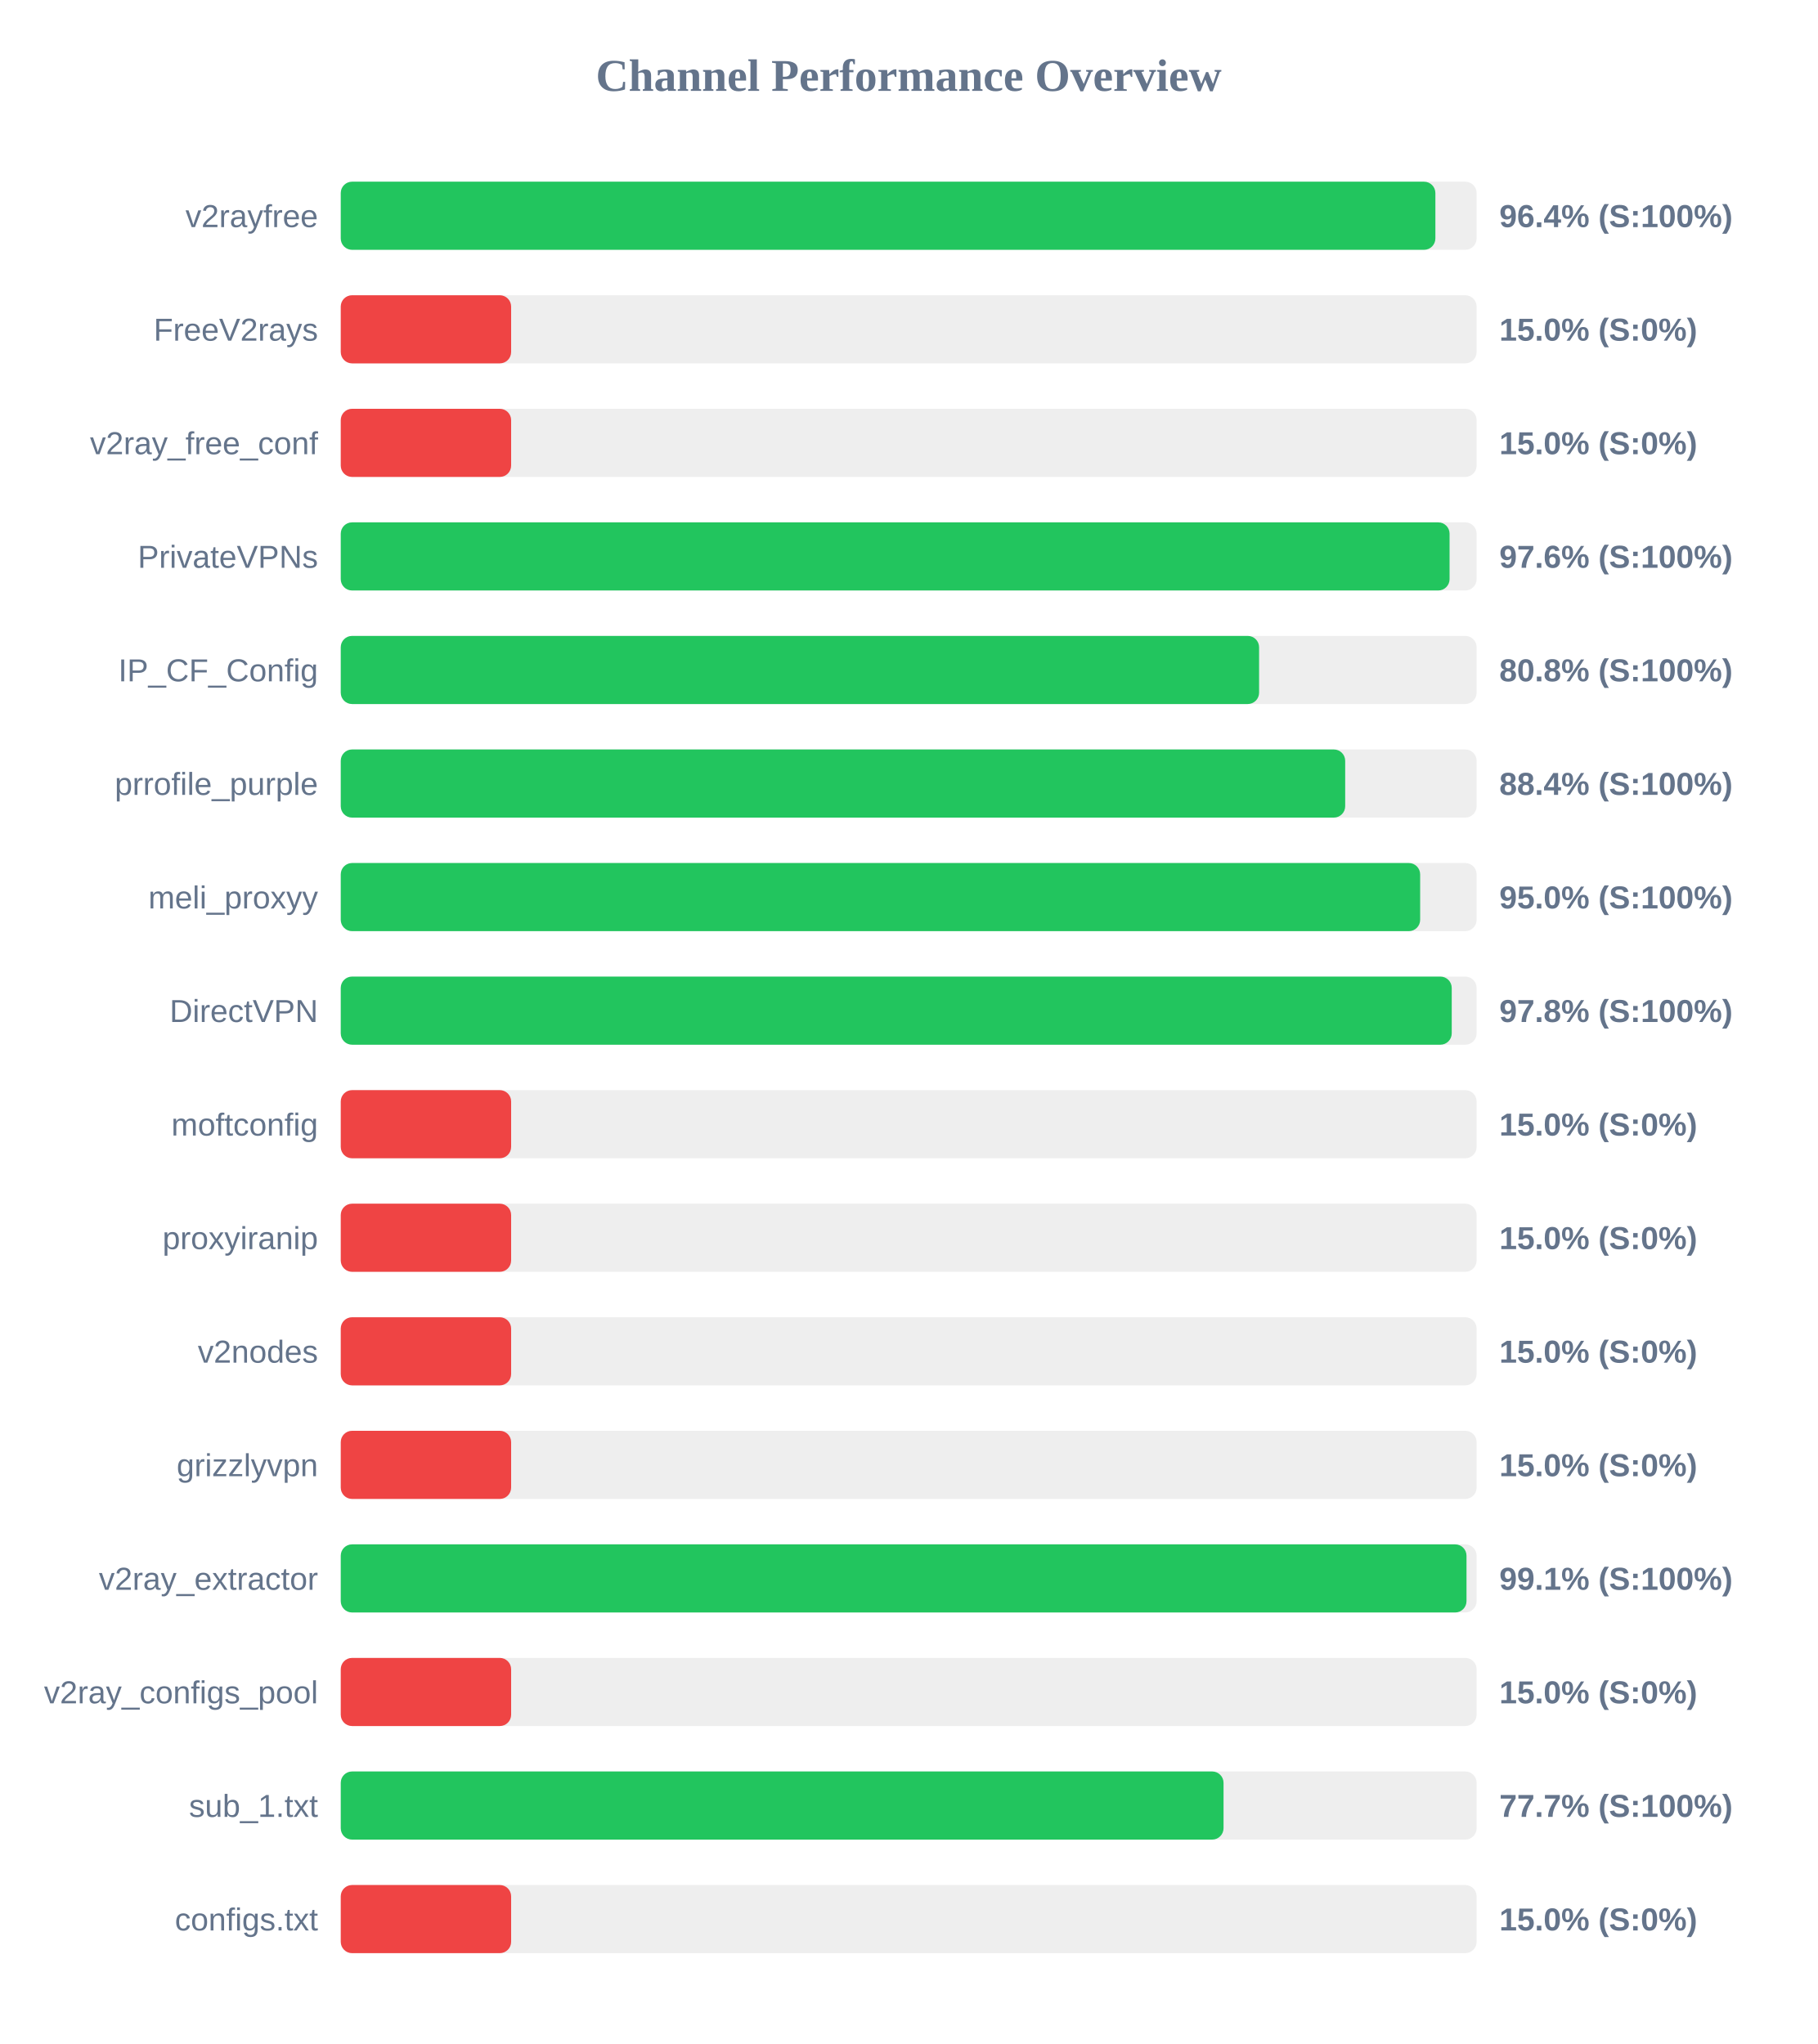
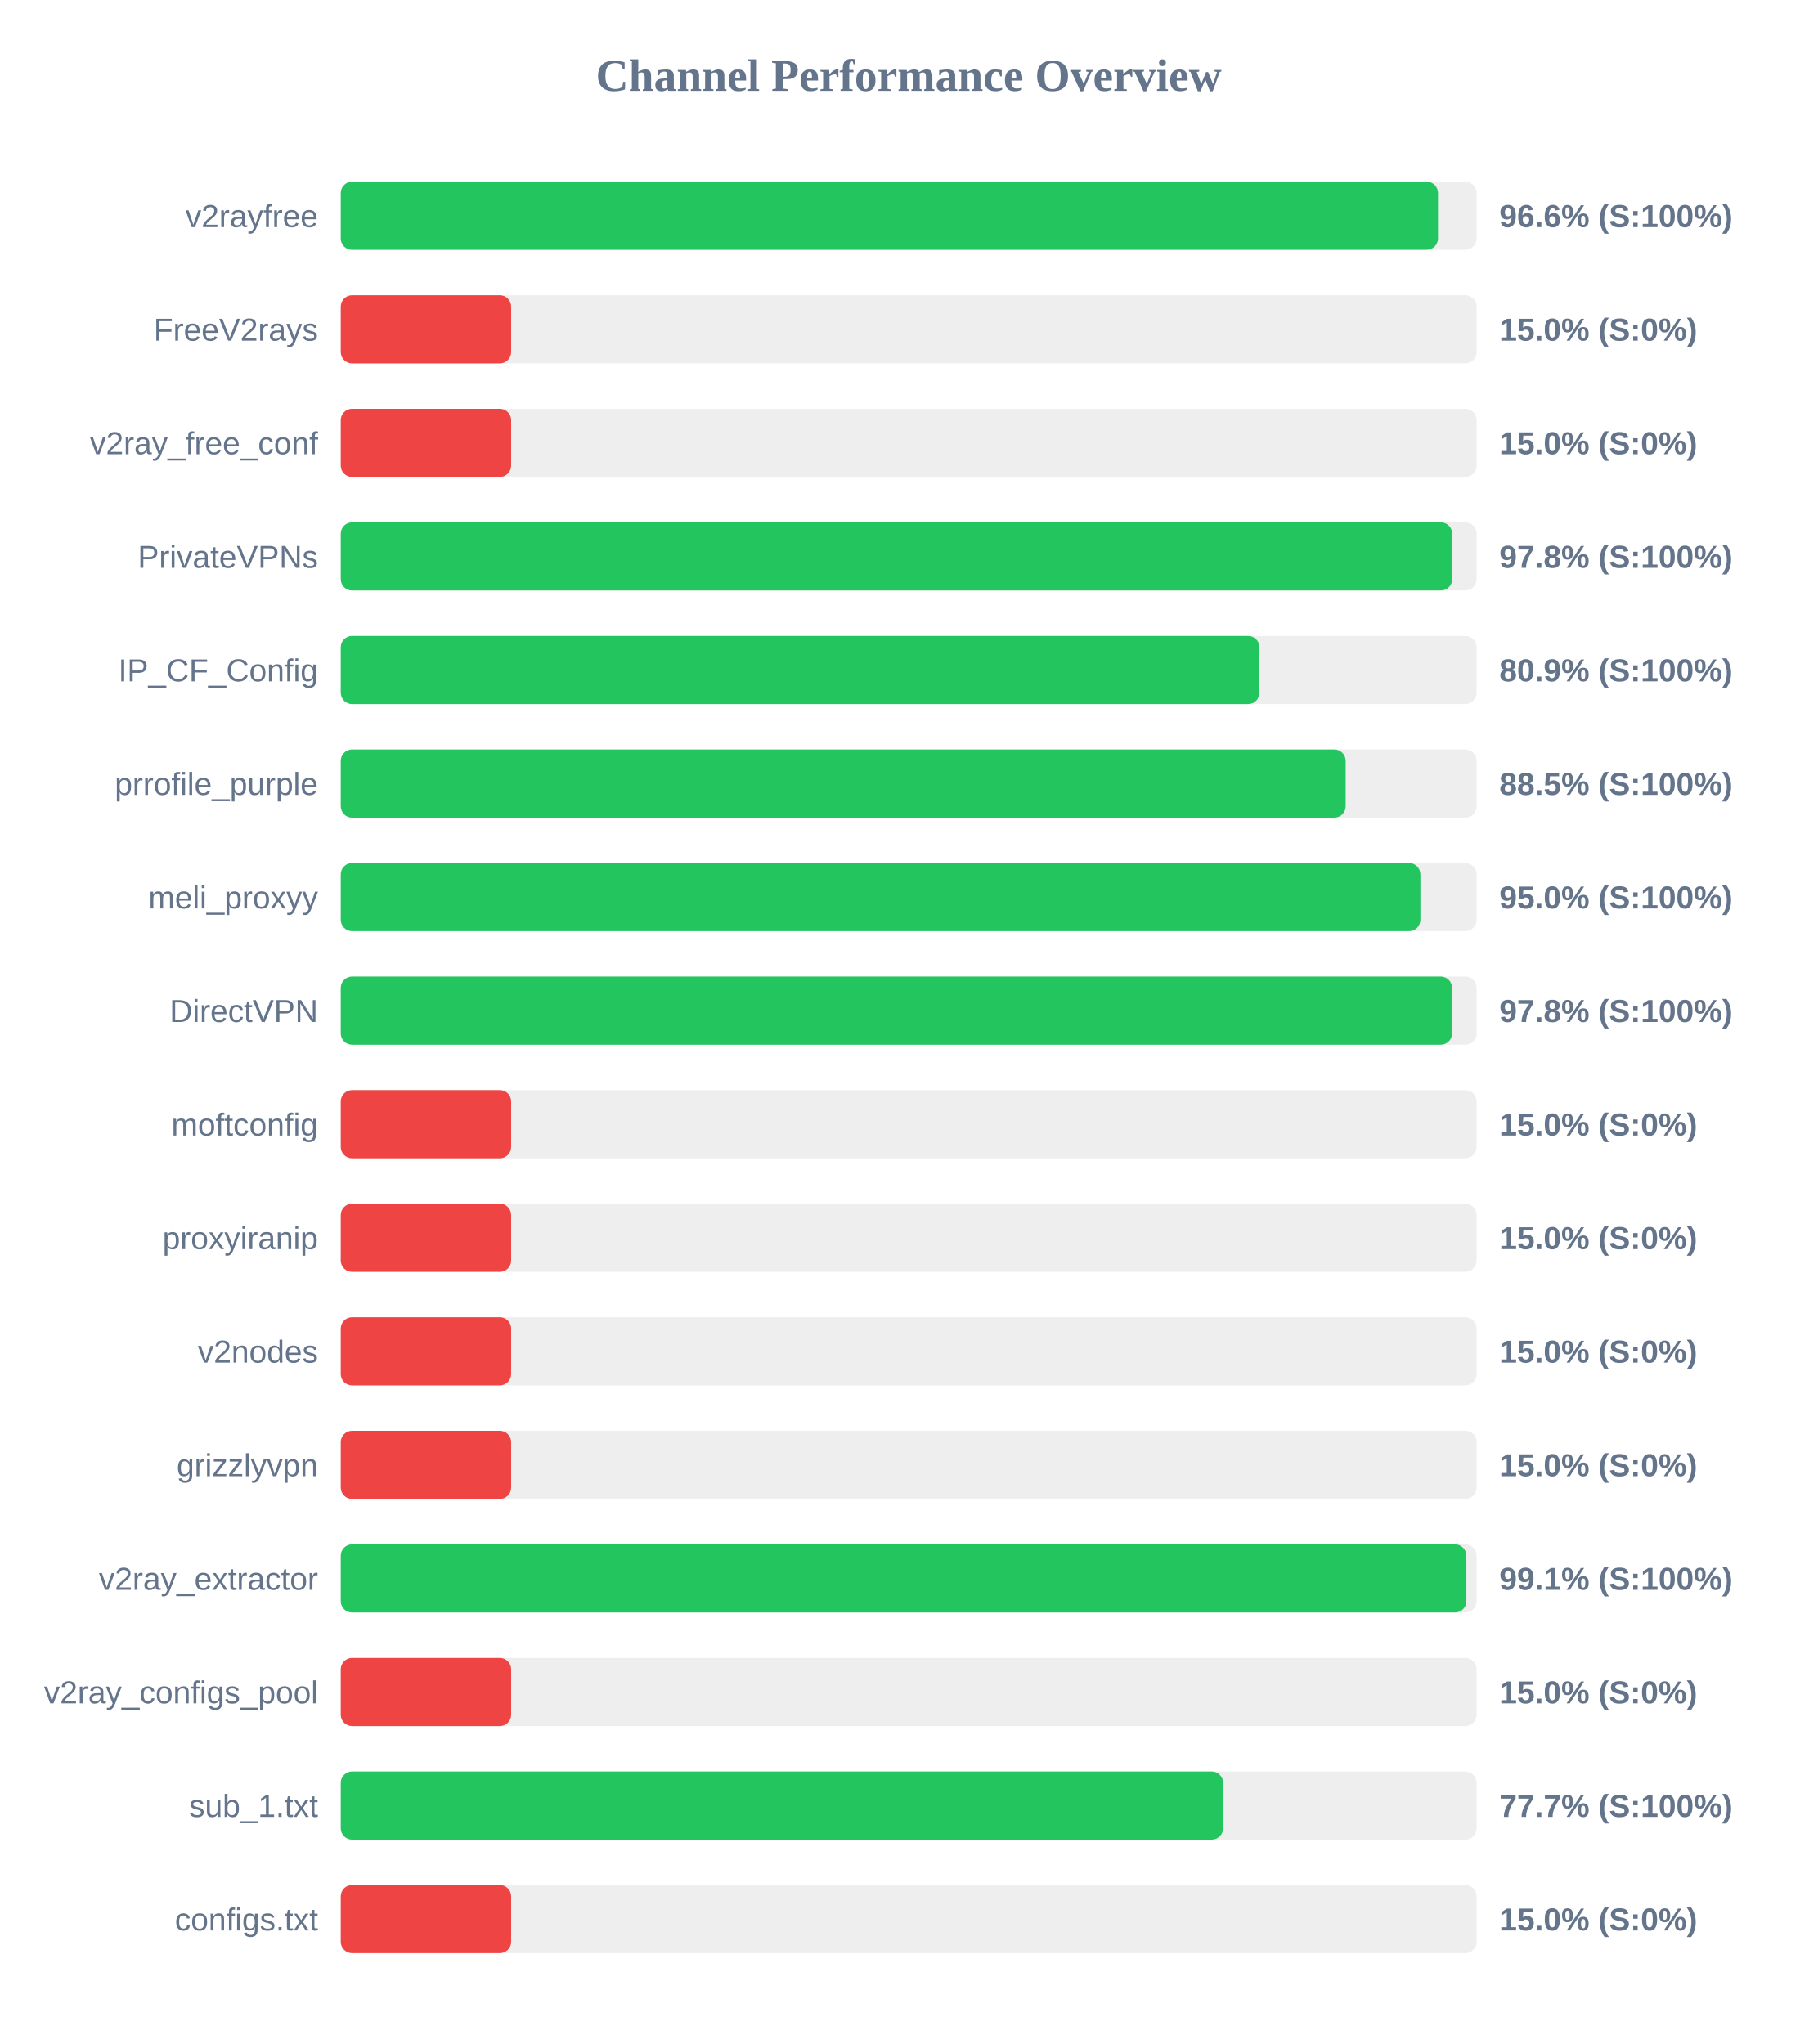
<svg xmlns="http://www.w3.org/2000/svg" width="800" height="900" version="1.1">
  <style>
        .row { font: 14px Arial; fill: #64748b; }
        .score { font: bold 14px Arial; fill: #64748b; }
    </style>
  <text x="400" y="40" text-anchor="middle" font-size="20px" font-weight="bold" fill="#64748b">Channel Performance Overview</text>
  <rect x="150" y="80" width="500" height="30" fill="#eee" rx="5" />
-   <rect x="150" y="80" width="481.85" height="30" fill="#22c55e" rx="5" />
+   <rect x="150" y="80" width="483.0" height="30" fill="#22c55e" rx="5" />
  <text x="140" y="100" text-anchor="end" class="row">v2rayfree</text>
-   <text x="660" y="100" text-anchor="start" class="score">96.4% (S:100%)</text>
+   <text x="660" y="100" text-anchor="start" class="score">96.6% (S:100%)</text>
  <rect x="150" y="130" width="500" height="30" fill="#eee" rx="5" />
  <rect x="150" y="130" width="75.0" height="30" fill="#ef4444" rx="5" />
  <text x="140" y="150" text-anchor="end" class="row">FreeV2rays</text>
  <text x="660" y="150" text-anchor="start" class="score">15.0% (S:0%)</text>
  <rect x="150" y="180" width="500" height="30" fill="#eee" rx="5" />
  <rect x="150" y="180" width="75.0" height="30" fill="#ef4444" rx="5" />
  <text x="140" y="200" text-anchor="end" class="row">v2ray_free_conf</text>
  <text x="660" y="200" text-anchor="start" class="score">15.0% (S:0%)</text>
  <rect x="150" y="230" width="500" height="30" fill="#eee" rx="5" />
-   <rect x="150" y="230" width="488.1" height="30" fill="#22c55e" rx="5" />
+   <rect x="150" y="230" width="489.25" height="30" fill="#22c55e" rx="5" />
  <text x="140" y="250" text-anchor="end" class="row">PrivateVPNs</text>
-   <text x="660" y="250" text-anchor="start" class="score">97.6% (S:100%)</text>
+   <text x="660" y="250" text-anchor="start" class="score">97.8% (S:100%)</text>
  <rect x="150" y="280" width="500" height="30" fill="#eee" rx="5" />
-   <rect x="150" y="280" width="404.25" height="30" fill="#22c55e" rx="5" />
+   <rect x="150" y="280" width="404.4" height="30" fill="#22c55e" rx="5" />
  <text x="140" y="300" text-anchor="end" class="row">IP_CF_Config</text>
-   <text x="660" y="300" text-anchor="start" class="score">80.8% (S:100%)</text>
+   <text x="660" y="300" text-anchor="start" class="score">80.9% (S:100%)</text>
  <rect x="150" y="330" width="500" height="30" fill="#eee" rx="5" />
-   <rect x="150" y="330" width="442.15" height="30" fill="#22c55e" rx="5" />
+   <rect x="150" y="330" width="442.35" height="30" fill="#22c55e" rx="5" />
  <text x="140" y="350" text-anchor="end" class="row">prrofile_purple</text>
-   <text x="660" y="350" text-anchor="start" class="score">88.4% (S:100%)</text>
+   <text x="660" y="350" text-anchor="start" class="score">88.5% (S:100%)</text>
  <rect x="150" y="380" width="500" height="30" fill="#eee" rx="5" />
-   <rect x="150" y="380" width="475.15" height="30" fill="#22c55e" rx="5" />
+   <rect x="150" y="380" width="475.25" height="30" fill="#22c55e" rx="5" />
  <text x="140" y="400" text-anchor="end" class="row">meli_proxyy</text>
  <text x="660" y="400" text-anchor="start" class="score">95.0% (S:100%)</text>
  <rect x="150" y="430" width="500" height="30" fill="#eee" rx="5" />
-   <rect x="150" y="430" width="489.05" height="30" fill="#22c55e" rx="5" />
+   <rect x="150" y="430" width="489.2" height="30" fill="#22c55e" rx="5" />
  <text x="140" y="450" text-anchor="end" class="row">DirectVPN</text>
  <text x="660" y="450" text-anchor="start" class="score">97.8% (S:100%)</text>
  <rect x="150" y="480" width="500" height="30" fill="#eee" rx="5" />
  <rect x="150" y="480" width="75.0" height="30" fill="#ef4444" rx="5" />
  <text x="140" y="500" text-anchor="end" class="row">moftconfig</text>
  <text x="660" y="500" text-anchor="start" class="score">15.0% (S:0%)</text>
  <rect x="150" y="530" width="500" height="30" fill="#eee" rx="5" />
  <rect x="150" y="530" width="75.0" height="30" fill="#ef4444" rx="5" />
  <text x="140" y="550" text-anchor="end" class="row">proxyiranip</text>
  <text x="660" y="550" text-anchor="start" class="score">15.0% (S:0%)</text>
  <rect x="150" y="580" width="500" height="30" fill="#eee" rx="5" />
  <rect x="150" y="580" width="75.0" height="30" fill="#ef4444" rx="5" />
  <text x="140" y="600" text-anchor="end" class="row">v2nodes</text>
  <text x="660" y="600" text-anchor="start" class="score">15.0% (S:0%)</text>
  <rect x="150" y="630" width="500" height="30" fill="#eee" rx="5" />
  <rect x="150" y="630" width="75.0" height="30" fill="#ef4444" rx="5" />
  <text x="140" y="650" text-anchor="end" class="row">grizzlyvpn</text>
  <text x="660" y="650" text-anchor="start" class="score">15.0% (S:0%)</text>
  <rect x="150" y="680" width="500" height="30" fill="#eee" rx="5" />
-   <rect x="150" y="680" width="495.55" height="30" fill="#22c55e" rx="5" />
+   <rect x="150" y="680" width="495.5" height="30" fill="#22c55e" rx="5" />
  <text x="140" y="700" text-anchor="end" class="row">v2ray_extractor</text>
  <text x="660" y="700" text-anchor="start" class="score">99.1% (S:100%)</text>
  <rect x="150" y="730" width="500" height="30" fill="#eee" rx="5" />
  <rect x="150" y="730" width="75.0" height="30" fill="#ef4444" rx="5" />
  <text x="140" y="750" text-anchor="end" class="row">v2ray_configs_pool</text>
  <text x="660" y="750" text-anchor="start" class="score">15.0% (S:0%)</text>
  <rect x="150" y="780" width="500" height="30" fill="#eee" rx="5" />
-   <rect x="150" y="780" width="388.6" height="30" fill="#22c55e" rx="5" />
+   <rect x="150" y="780" width="388.4" height="30" fill="#22c55e" rx="5" />
  <text x="140" y="800" text-anchor="end" class="row">sub_1.txt</text>
  <text x="660" y="800" text-anchor="start" class="score">77.7% (S:100%)</text>
  <rect x="150" y="830" width="500" height="30" fill="#eee" rx="5" />
  <rect x="150" y="830" width="75.0" height="30" fill="#ef4444" rx="5" />
  <text x="140" y="850" text-anchor="end" class="row">configs.txt</text>
  <text x="660" y="850" text-anchor="start" class="score">15.0% (S:0%)</text>
</svg>
